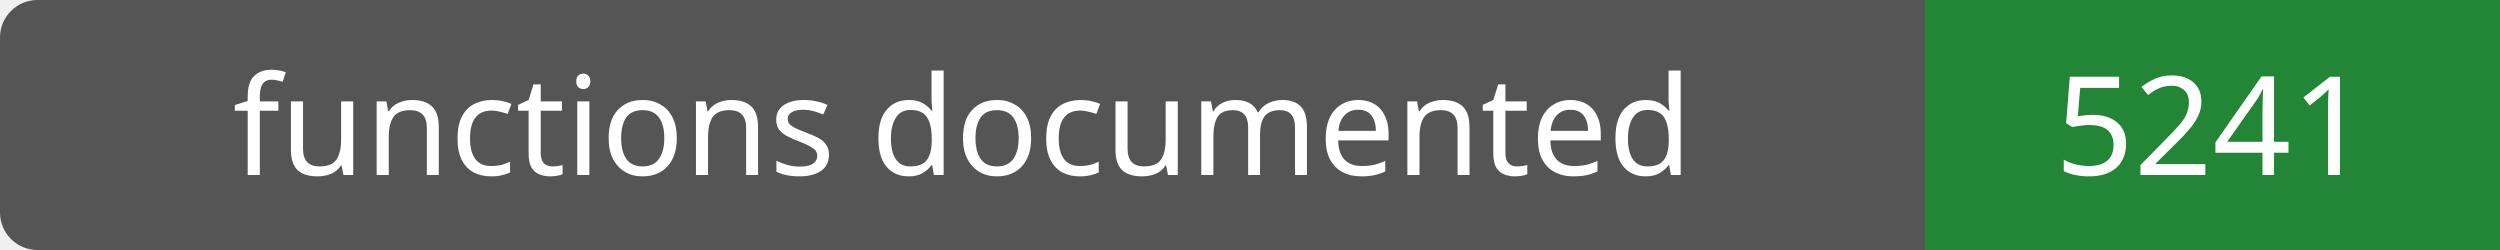
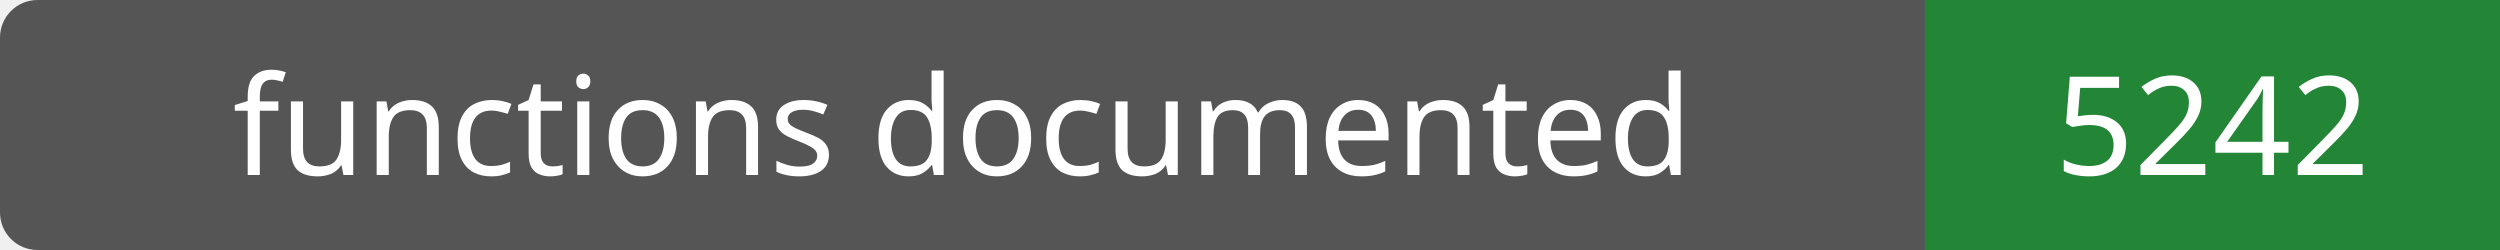
- <svg xmlns="http://www.w3.org/2000/svg" width="200" height="20" role="img" aria-label="functions documented: 5241">
+ <svg xmlns="http://www.w3.org/2000/svg" width="200" height="20" role="img" aria-label="functions documented: 5242">
  <rect width="200" height="20" rx="3" fill="#555" />
  <path fill="#238636" d="M154 0h46v20H154z" />
  <g fill="#fff" text-anchor="middle" font-family="Verdana,sans-serif" font-size="11">
    <text x="77.0" y="14">functions documented</text>
-     <text x="177.0" y="14">5241</text>
+     <text x="177.0" y="14">5242</text>
  </g>
</svg>
